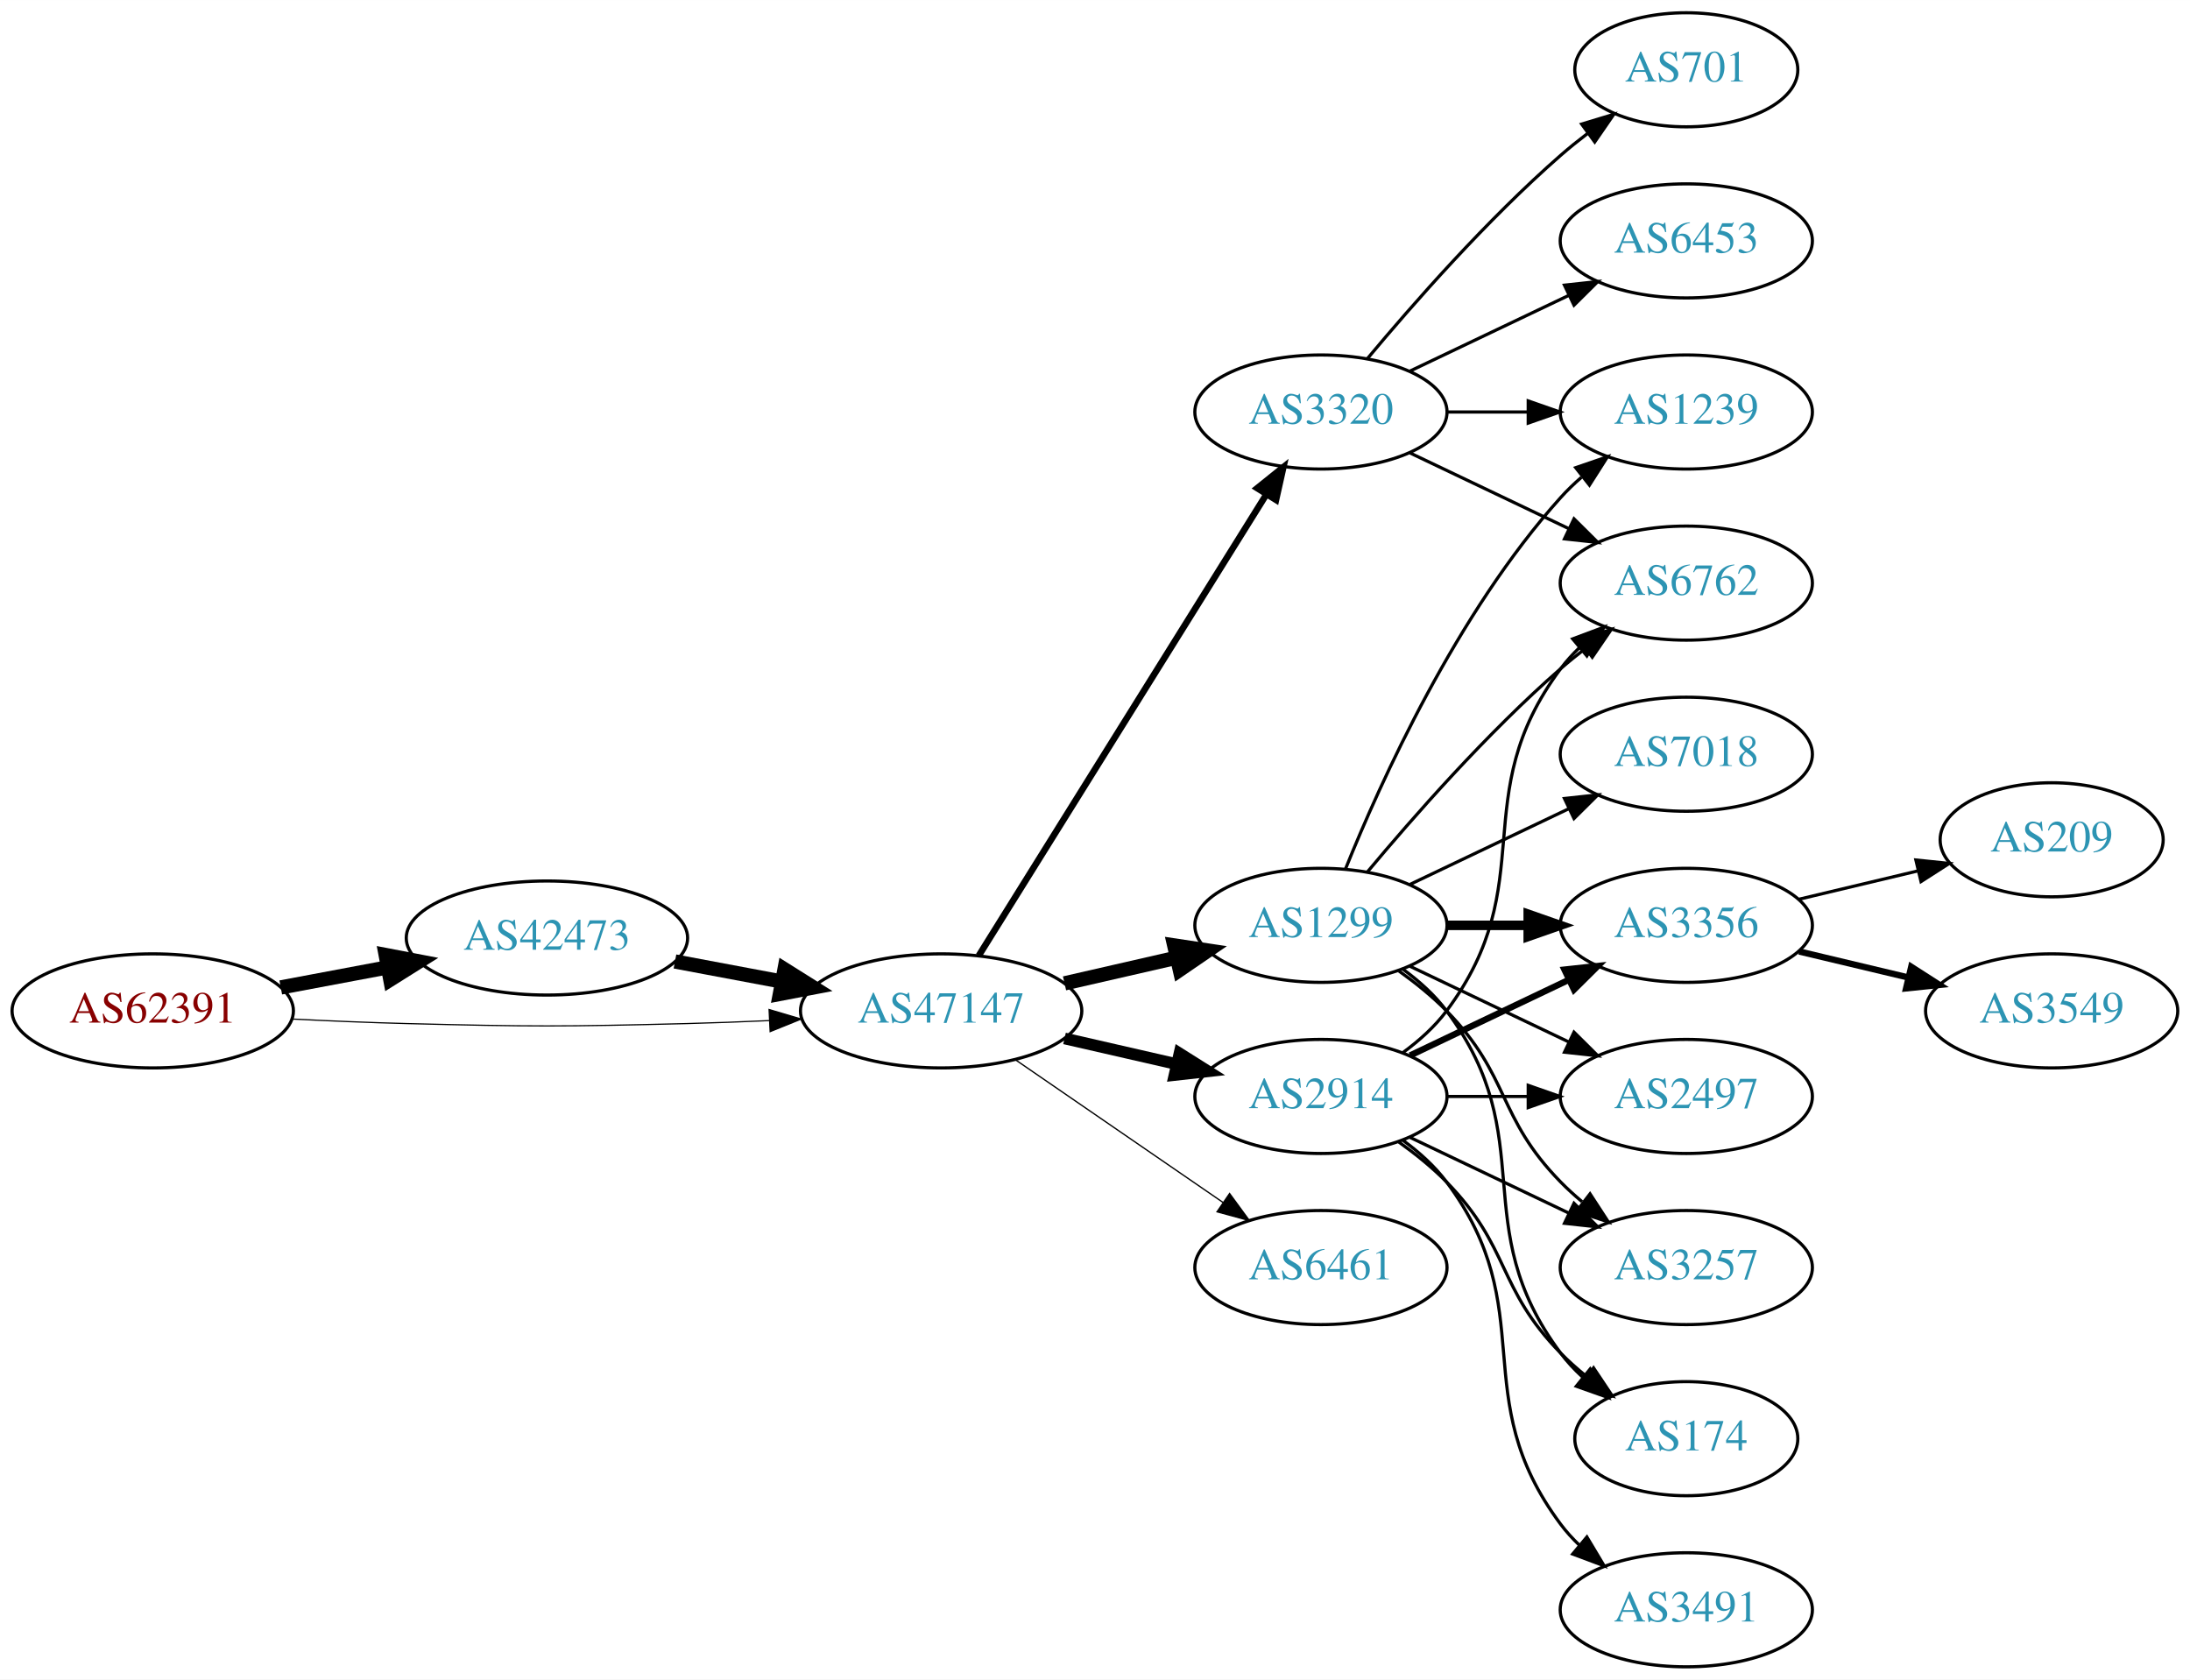
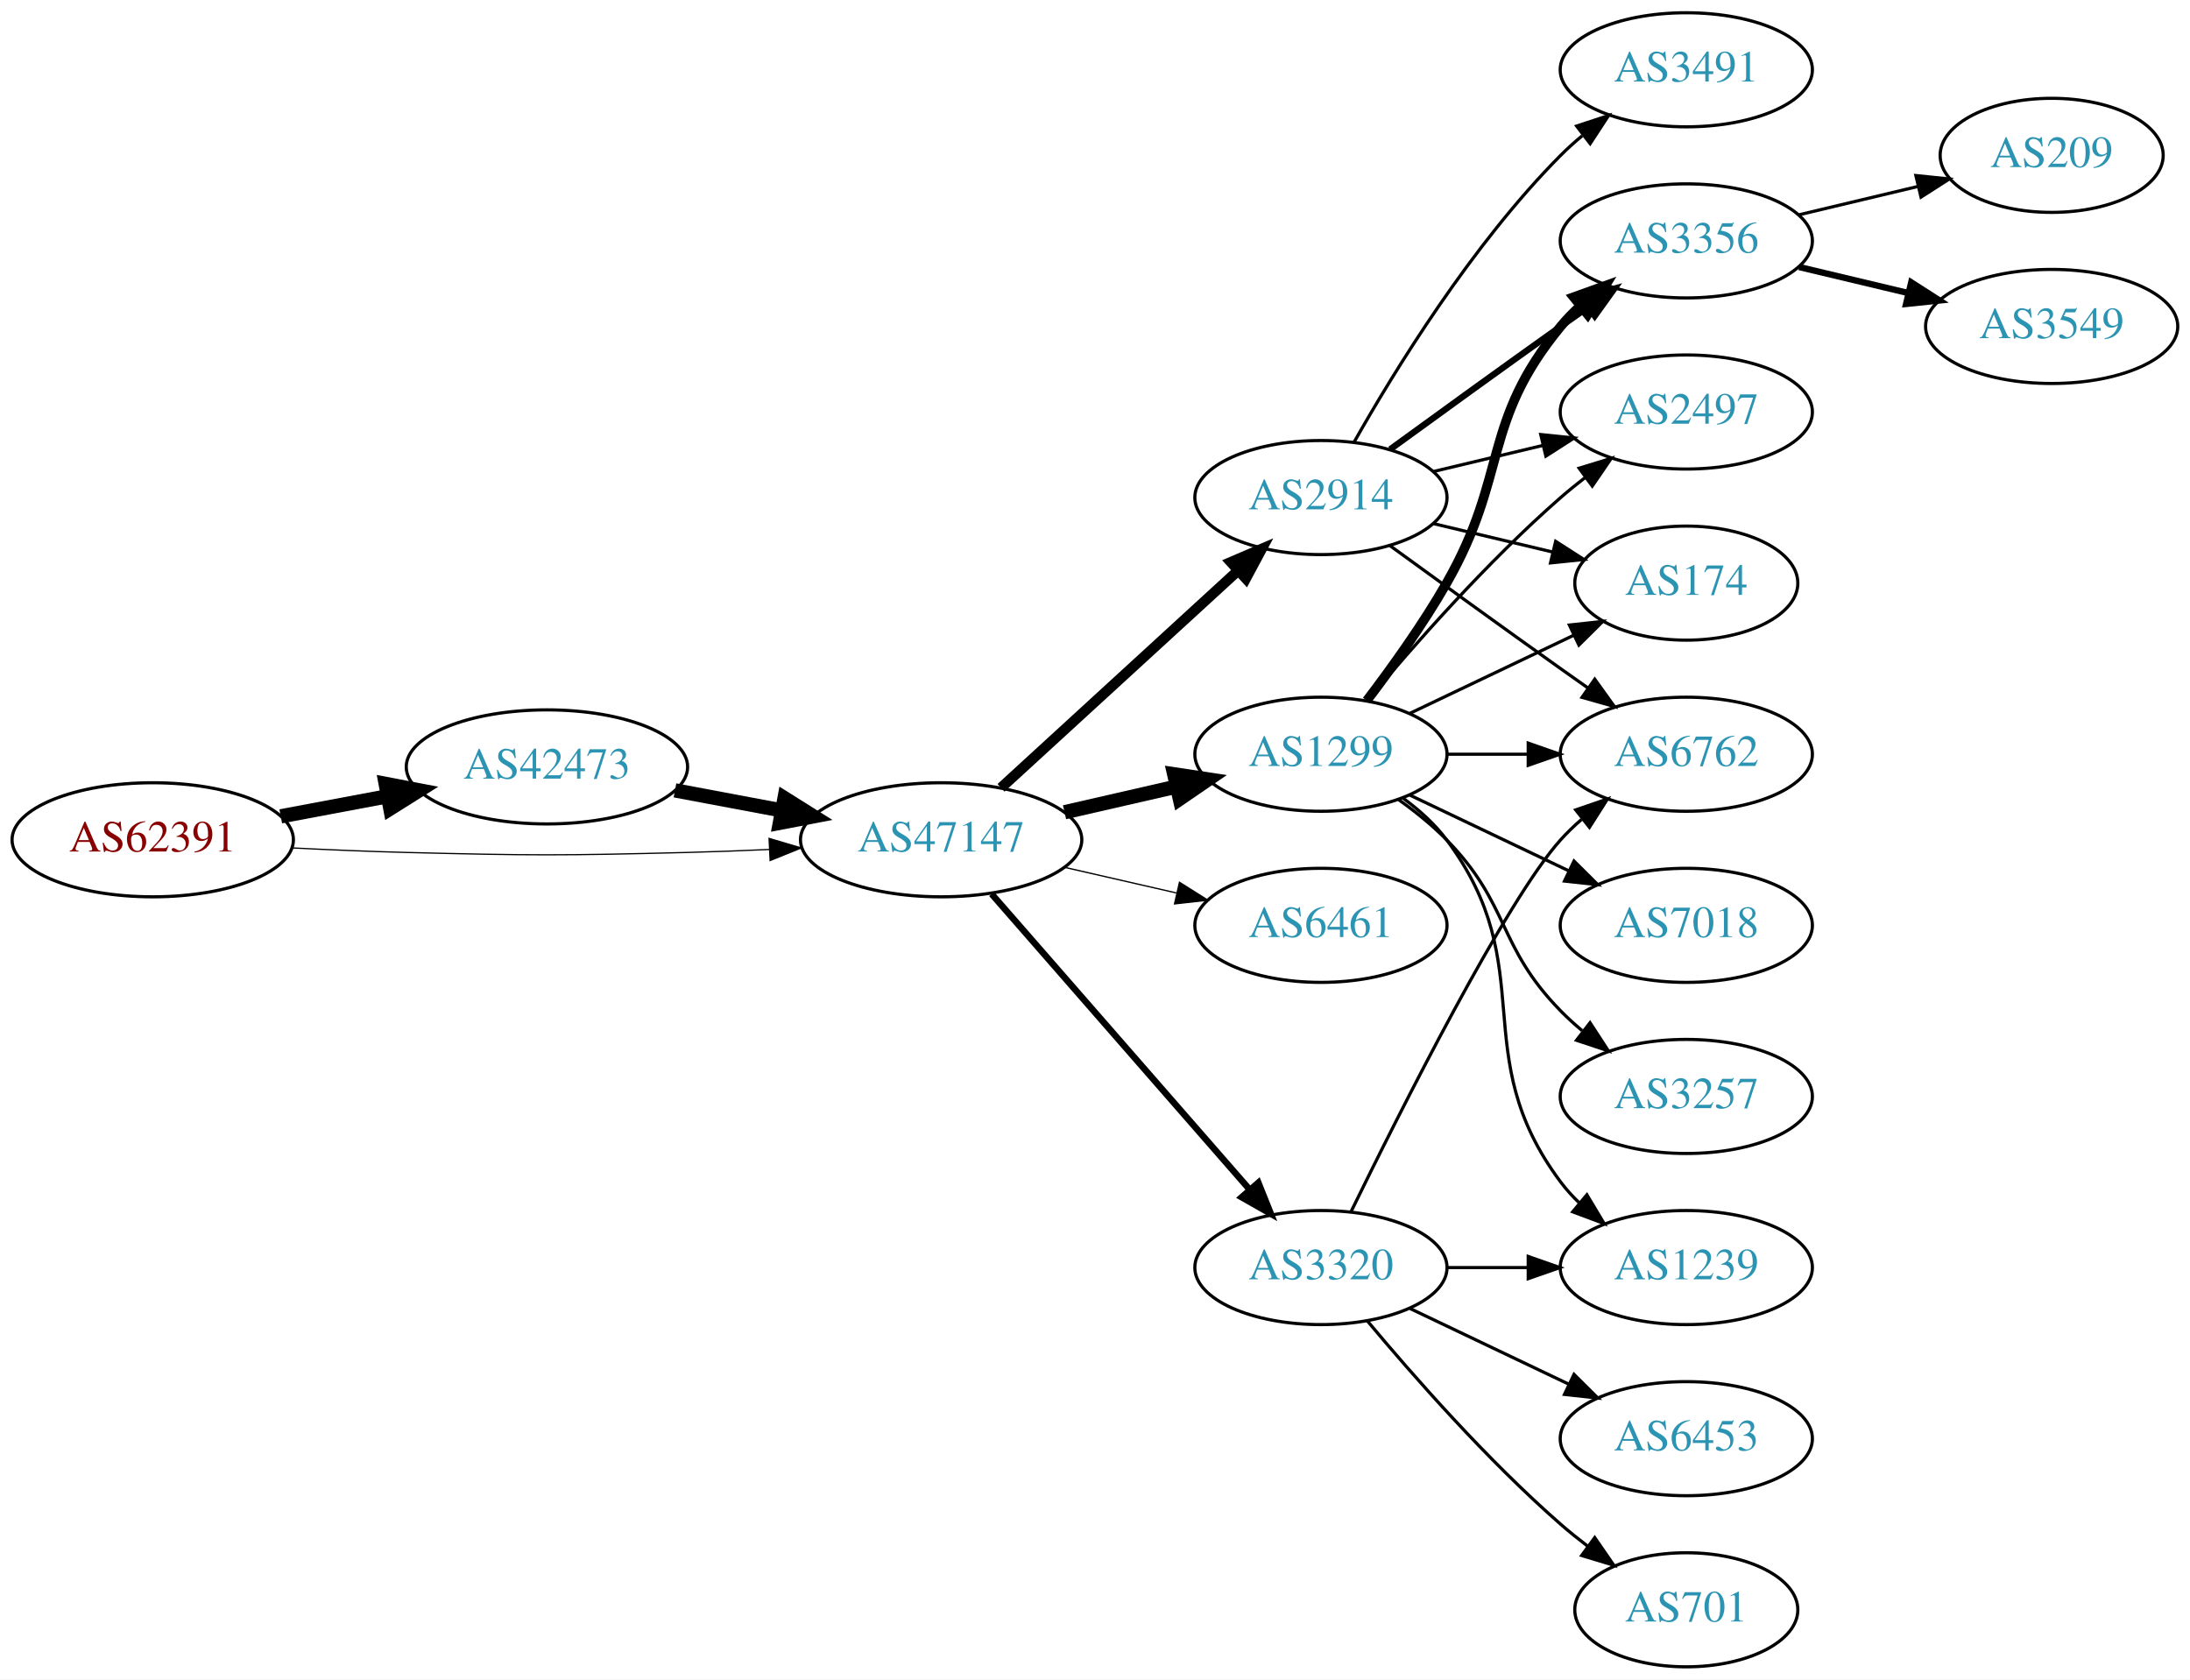
<svg xmlns="http://www.w3.org/2000/svg" xmlns:xlink="http://www.w3.org/1999/xlink" width="691pt" height="530pt" viewBox="0.00 0.00 691.06 530.00">
  <g id="graph0" class="graph" transform="scale(1 1) rotate(0) translate(4 526)">
    <polygon fill="white" stroke="none" points="-4,4 -4,-526 687.055,-526 687.055,4 -4,4" />
    <g id="node1" class="node">
      <g id="a_node1">
        <a xlink:href="/asn/62391" xlink:title="AS62391 ~ Comm-IT EDV DienstleistungsgmbH [AT]">
-           <ellipse fill="#ffffff" stroke="black" cx="44.196" cy="-207" rx="44.393" ry="18" />
-           <text text-anchor="middle" x="44.196" y="-203.3" font-family="Times,serif" font-size="14.00" fill="#880000">AS62391</text>
+           <ellipse fill="#ffffff" stroke="black" cx="44.196" cy="-261" rx="44.393" ry="18" />
+           <text text-anchor="middle" x="44.196" y="-257.3" font-family="Times,serif" font-size="14.00" fill="#880000">AS62391</text>
        </a>
      </g>
    </g>
    <g id="node2" class="node">
      <g id="a_node2">
        <a xlink:href="/asn/42473" xlink:title="AS42473 ~ ANEXIA Internetdienstleistungs GmbH [AT]">
-           <ellipse fill="#ffffff" stroke="black" cx="168.588" cy="-230" rx="44.393" ry="18" />
-           <text text-anchor="middle" x="168.588" y="-226.3" font-family="Times,serif" font-size="14.00" fill="#2c94b3">AS42473</text>
+           <ellipse fill="#ffffff" stroke="black" cx="168.588" cy="-284" rx="44.393" ry="18" />
+           <text text-anchor="middle" x="168.588" y="-280.3" font-family="Times,serif" font-size="14.00" fill="#2c94b3">AS42473</text>
        </a>
      </g>
    </g>
    <g id="edge1" class="edge">
-       <path fill="none" stroke="black" stroke-width="4.5" d="M84.595,-214.404C95.296,-216.415 107.019,-218.618 118.196,-220.718" />
-       <polygon fill="black" stroke="black" stroke-width="4.5" points="117.707,-224.633 128.263,-222.61 119.162,-216.893 117.707,-224.633" />
+       <path fill="none" stroke="black" stroke-width="4.5" d="M84.595,-268.404C95.296,-270.415 107.019,-272.618 118.196,-274.718" />
+       <polygon fill="black" stroke="black" stroke-width="4.5" points="117.707,-278.633 128.263,-276.61 119.162,-270.893 117.707,-278.633" />
    </g>
    <g id="node3" class="node">
      <g id="a_node3">
        <a xlink:href="/asn/47147" xlink:title="AS47147 ~ ANEXIA Internetdienstleistungs GmbH [AT]">
-           <ellipse fill="#ffffff" stroke="black" cx="292.98" cy="-207" rx="44.393" ry="18" />
-           <text text-anchor="middle" x="292.98" y="-203.3" font-family="Times,serif" font-size="14.00" fill="#2c94b3">AS47147</text>
+           <ellipse fill="#ffffff" stroke="black" cx="292.98" cy="-261" rx="44.393" ry="18" />
+           <text text-anchor="middle" x="292.98" y="-257.3" font-family="Times,serif" font-size="14.00" fill="#2c94b3">AS47147</text>
        </a>
      </g>
    </g>
    <g id="edge2" class="edge">
-       <path fill="none" stroke="black" stroke-width="0.375" d="M88.339,-204.425C100.033,-203.835 112.694,-203.295 124.392,-203 163.665,-202.009 173.511,-202.009 212.784,-203 221.192,-203.212 230.098,-203.551 238.784,-203.944" />
-       <polygon fill="black" stroke="black" stroke-width="0.375" points="238.682,-207.443 248.838,-204.425 239.017,-200.451 238.682,-207.443" />
+       <path fill="none" stroke="black" stroke-width="0.391" d="M88.339,-258.425C100.033,-257.835 112.694,-257.295 124.392,-257 163.665,-256.009 173.511,-256.009 212.784,-257 221.192,-257.212 230.098,-257.551 238.784,-257.944" />
+       <polygon fill="black" stroke="black" stroke-width="0.391" points="238.682,-261.443 248.838,-258.425 239.017,-254.451 238.682,-261.443" />
    </g>
    <g id="edge3" class="edge">
-       <path fill="none" stroke="black" stroke-width="4.5" d="M208.988,-222.596C219.688,-220.585 231.411,-218.382 242.589,-216.282" />
-       <polygon fill="black" stroke="black" stroke-width="4.5" points="243.554,-220.107 252.655,-214.39 242.1,-212.367 243.554,-220.107" />
+       <path fill="none" stroke="black" stroke-width="4.5" d="M208.988,-276.596C219.688,-274.585 231.411,-272.382 242.589,-270.282" />
+       <polygon fill="black" stroke="black" stroke-width="4.5" points="243.554,-274.107 252.655,-268.39 242.1,-266.367 243.554,-274.107" />
    </g>
    <g id="node4" class="node">
      <g id="a_node4">
-         <a xlink:href="/asn/3320" xlink:title="AS3320 ~ DTAG [DE]">
-           <ellipse fill="#ffffff" stroke="black" cx="412.823" cy="-396" rx="39.794" ry="18" />
-           <text text-anchor="middle" x="412.823" y="-392.3" font-family="Times,serif" font-size="14.00" fill="#2c94b3">AS3320</text>
+         <a xlink:href="/asn/2914" xlink:title="AS2914 ~ NTT America, Inc. [US]">
+           <ellipse fill="#ffffff" stroke="black" cx="412.823" cy="-369" rx="39.794" ry="18" />
+           <text text-anchor="middle" x="412.823" y="-365.3" font-family="Times,serif" font-size="14.00" fill="#2c94b3">AS2914</text>
        </a>
      </g>
    </g>
    <g id="edge4" class="edge">
-       <path fill="none" stroke="black" stroke-width="2.045" d="M304.856,-224.442C325.639,-257.775 371.099,-330.686 395.528,-369.866" />
-       <polygon fill="black" stroke="black" stroke-width="2.045" points="392.713,-371.966 400.974,-378.6 398.653,-368.263 392.713,-371.966" />
+       <path fill="none" stroke="black" stroke-width="3.273" d="M311.878,-277.403C331.806,-295.667 364.164,-325.322 386.641,-345.921" />
+       <polygon fill="black" stroke="black" stroke-width="3.273" points="384.406,-348.62 394.143,-352.797 389.135,-343.46 384.406,-348.62" />
    </g>
    <g id="node5" class="node">
      <g id="a_node5">
-         <a xlink:href="/asn/2914" xlink:title="AS2914 ~ NTT America, Inc. [US]">
-           <ellipse fill="#ffffff" stroke="black" cx="412.823" cy="-180" rx="39.794" ry="18" />
-           <text text-anchor="middle" x="412.823" y="-176.3" font-family="Times,serif" font-size="14.00" fill="#2c94b3">AS2914</text>
+         <a xlink:href="/asn/1299" xlink:title="AS1299 ~ Telia Carrier [EU]">
+           <ellipse fill="#ffffff" stroke="black" cx="412.823" cy="-288" rx="39.794" ry="18" />
+           <text text-anchor="middle" x="412.823" y="-284.3" font-family="Times,serif" font-size="14.00" fill="#2c94b3">AS1299</text>
        </a>
      </g>
    </g>
    <g id="edge5" class="edge">
-       <path fill="none" stroke="black" stroke-width="3.682" d="M331.915,-198.308C343.156,-195.733 355.568,-192.889 367.192,-190.226" />
-       <polygon fill="black" stroke="black" stroke-width="3.682" points="368.188,-193.588 377.153,-187.943 366.624,-186.765 368.188,-193.588" />
+       <path fill="none" stroke="black" stroke-width="4.5" d="M331.915,-269.692C343.156,-272.267 355.568,-275.111 367.192,-277.774" />
+       <polygon fill="black" stroke="black" stroke-width="4.5" points="366.527,-281.661 377.153,-280.057 368.285,-273.985 366.527,-281.661" />
    </g>
    <g id="node6" class="node">
      <g id="a_node6">
-         <a xlink:href="/asn/1299" xlink:title="AS1299 ~ Telia Carrier [EU]">
+         <a xlink:href="/asn/6461" xlink:title="AS6461 ~ Zayo Bandwidth [US]">
          <ellipse fill="#ffffff" stroke="black" cx="412.823" cy="-234" rx="39.794" ry="18" />
-           <text text-anchor="middle" x="412.823" y="-230.3" font-family="Times,serif" font-size="14.00" fill="#2c94b3">AS1299</text>
+           <text text-anchor="middle" x="412.823" y="-230.3" font-family="Times,serif" font-size="14.00" fill="#2c94b3">AS6461</text>
        </a>
      </g>
    </g>
    <g id="edge6" class="edge">
-       <path fill="none" stroke="black" stroke-width="4.5" d="M331.915,-215.692C343.156,-218.267 355.568,-221.111 367.192,-223.774" />
-       <polygon fill="black" stroke="black" stroke-width="4.5" points="366.527,-227.661 377.153,-226.057 368.285,-219.985 366.527,-227.661" />
+       <path fill="none" stroke="black" stroke-width="0.409" d="M331.915,-252.308C343.156,-249.733 355.568,-246.889 367.192,-244.226" />
+       <polygon fill="black" stroke="black" stroke-width="0.409" points="368.188,-247.588 377.153,-241.943 366.624,-240.765 368.188,-247.588" />
    </g>
    <g id="node7" class="node">
      <g id="a_node7">
-         <a xlink:href="/asn/6461" xlink:title="AS6461 ~ Zayo Bandwidth [US]">
+         <a xlink:href="/asn/3320" xlink:title="AS3320 ~ DTAG [DE]">
          <ellipse fill="#ffffff" stroke="black" cx="412.823" cy="-126" rx="39.794" ry="18" />
-           <text text-anchor="middle" x="412.823" y="-122.3" font-family="Times,serif" font-size="14.00" fill="#2c94b3">AS6461</text>
+           <text text-anchor="middle" x="412.823" y="-122.3" font-family="Times,serif" font-size="14.00" fill="#2c94b3">AS3320</text>
        </a>
      </g>
    </g>
    <g id="edge7" class="edge">
-       <path fill="none" stroke="black" stroke-width="0.409" d="M316.423,-191.574C335.004,-178.802 361.565,-160.545 381.945,-146.537" />
-       <polygon fill="black" stroke="black" stroke-width="0.409" points="384.001,-149.371 390.259,-140.822 380.036,-143.602 384.001,-149.371" />
+       <path fill="none" stroke="black" stroke-width="2.045" d="M308.905,-243.902C329.448,-220.369 366.567,-177.845 390.164,-150.813" />
+       <polygon fill="black" stroke="black" stroke-width="2.045" points="393.08,-152.794 397.019,-142.959 387.806,-148.191 393.08,-152.794" />
    </g>
    <g id="node8" class="node">
      <g id="a_node8">
-         <a xlink:href="/asn/6762" xlink:title="AS6762 ~ TELECOM ITALIA SPARKLE S.p.A. [IT]">
-           <ellipse fill="#ffffff" stroke="black" cx="528.116" cy="-342" rx="39.794" ry="18" />
-           <text text-anchor="middle" x="528.116" y="-338.3" font-family="Times,serif" font-size="14.00" fill="#2c94b3">AS6762</text>
-         </a>
-       </g>
-     </g>
-     <g id="edge8" class="edge">
-       <path fill="none" stroke="black" d="M440.959,-383.066C455.953,-375.919 474.774,-366.948 490.998,-359.215" />
-       <polygon fill="black" stroke="black" points="492.68,-362.291 500.201,-354.829 489.668,-355.972 492.68,-362.291" />
+         <a xlink:href="/asn/3356" xlink:title="AS3356 ~ Level 3 Parent, LLC [US]">
+           <ellipse fill="#ffffff" stroke="black" cx="528.116" cy="-450" rx="39.794" ry="18" />
+           <text text-anchor="middle" x="528.116" y="-446.3" font-family="Times,serif" font-size="14.00" fill="#2c94b3">AS3356</text>
+         </a>
+       </g>
+     </g>
+     <g id="edge19" class="edge">
+       <path fill="none" stroke="black" stroke-width="2" d="M434.671,-384.222C449.605,-395.091 470.219,-410.025 488.469,-423 491.29,-425.005 494.233,-427.085 497.181,-429.159" />
+       <polygon fill="black" stroke="black" stroke-width="2" points="495.208,-432.05 505.406,-434.926 499.227,-426.319 495.208,-432.05" />
    </g>
    <g id="node9" class="node">
      <g id="a_node9">
-         <a xlink:href="/asn/701" xlink:title="AS701 ~ UUNET [US]">
-           <ellipse fill="#ffffff" stroke="black" cx="528.116" cy="-504" rx="35.194" ry="18" />
-           <text text-anchor="middle" x="528.116" y="-500.3" font-family="Times,serif" font-size="14.00" fill="#2c94b3">AS701</text>
-         </a>
-       </g>
+         <a xlink:href="/asn/6762" xlink:title="AS6762 ~ TELECOM ITALIA SPARKLE S.p.A. [IT]">
+           <ellipse fill="#ffffff" stroke="black" cx="528.116" cy="-288" rx="39.794" ry="18" />
+           <text text-anchor="middle" x="528.116" y="-284.3" font-family="Times,serif" font-size="14.00" fill="#2c94b3">AS6762</text>
+         </a>
+       </g>
+     </g>
+     <g id="edge17" class="edge">
+       <path fill="none" stroke="black" d="M434.671,-353.778C449.605,-342.909 470.219,-327.975 488.469,-315 491.29,-312.995 494.233,-310.915 497.181,-308.841" />
+       <polygon fill="black" stroke="black" points="499.227,-311.681 505.406,-303.074 495.208,-305.95 499.227,-311.681" />
+     </g>
+     <g id="node11" class="node">
+       <g id="a_node11">
+         <a xlink:href="/asn/2497" xlink:title="AS2497 ~ Internet Initiative Japan Inc. [JP]">
+           <ellipse fill="#ffffff" stroke="black" cx="528.116" cy="-396" rx="39.794" ry="18" />
+           <text text-anchor="middle" x="528.116" y="-392.3" font-family="Times,serif" font-size="14.00" fill="#2c94b3">AS2497</text>
+         </a>
+       </g>
+     </g>
+     <g id="edge20" class="edge">
+       <path fill="none" stroke="black" d="M448.43,-377.248C459.301,-379.838 471.456,-382.735 482.898,-385.462" />
+       <polygon fill="black" stroke="black" points="482.182,-388.889 492.721,-387.803 483.804,-382.08 482.182,-388.889" />
+     </g>
+     <g id="node12" class="node">
+       <g id="a_node12">
+         <a xlink:href="/asn/174" xlink:title="AS174 ~ Cogent Communications [US]">
+           <ellipse fill="#ffffff" stroke="black" cx="528.116" cy="-342" rx="35.194" ry="18" />
+           <text text-anchor="middle" x="528.116" y="-338.3" font-family="Times,serif" font-size="14.00" fill="#2c94b3">AS174</text>
+         </a>
+       </g>
+     </g>
+     <g id="edge21" class="edge">
+       <path fill="none" stroke="black" d="M448.43,-360.752C460.225,-357.942 473.529,-354.771 485.797,-351.847" />
+       <polygon fill="black" stroke="black" points="486.886,-355.186 495.802,-349.463 485.263,-348.376 486.886,-355.186" />
+     </g>
+     <g id="node17" class="node">
+       <g id="a_node17">
+         <a xlink:href="/asn/3491" xlink:title="AS3491 ~ PCCW Global, Inc. [US]">
+           <ellipse fill="#ffffff" stroke="black" cx="528.116" cy="-504" rx="39.794" ry="18" />
+           <text text-anchor="middle" x="528.116" y="-500.3" font-family="Times,serif" font-size="14.00" fill="#2c94b3">AS3491</text>
+         </a>
+       </g>
+     </g>
+     <g id="edge18" class="edge">
+       <path fill="none" stroke="black" d="M423.283,-386.49C436.065,-409.096 460.497,-448.886 488.469,-477 490.58,-479.121 492.876,-481.188 495.262,-483.171" />
+       <polygon fill="black" stroke="black" points="493.514,-486.242 503.577,-489.556 497.777,-480.69 493.514,-486.242" />
+     </g>
+     <g id="edge8" class="edge">
+       <path fill="none" stroke="black" stroke-width="3" d="M427.284,-304.913C435.177,-315.27 445.027,-328.992 452.469,-342 472.034,-376.194 463.405,-392.606 488.469,-423 490.325,-425.25 492.412,-427.396 494.631,-429.424" />
+       <polygon fill="black" stroke="black" stroke-width="3" points="492.566,-432.256 502.535,-435.844 496.979,-426.823 492.566,-432.256" />
    </g>
    <g id="edge9" class="edge">
-       <path fill="none" stroke="black" d="M427.453,-412.817C441.736,-429.929 465.282,-456.745 488.469,-477 491.139,-479.332 494.012,-481.648 496.942,-483.886" />
-       <polygon fill="black" stroke="black" points="495.093,-486.87 505.234,-489.939 499.22,-481.216 495.093,-486.87" />
+       <path fill="none" stroke="black" d="M452.495,-288C460.698,-288 469.462,-288 477.994,-288" />
+       <polygon fill="black" stroke="black" points="478.233,-291.5 488.233,-288 478.233,-284.5 478.233,-291.5" />
    </g>
    <g id="node10" class="node">
      <g id="a_node10">
        <a xlink:href="/asn/1239" xlink:title="AS1239 ~ Sprint [US]">
-           <ellipse fill="#ffffff" stroke="black" cx="528.116" cy="-396" rx="39.794" ry="18" />
-           <text text-anchor="middle" x="528.116" y="-392.3" font-family="Times,serif" font-size="14.00" fill="#2c94b3">AS1239</text>
+           <ellipse fill="#ffffff" stroke="black" cx="528.116" cy="-126" rx="39.794" ry="18" />
+           <text text-anchor="middle" x="528.116" y="-122.3" font-family="Times,serif" font-size="14.00" fill="#2c94b3">AS1239</text>
        </a>
      </g>
    </g>
    <g id="edge10" class="edge">
-       <path fill="none" stroke="black" d="M452.495,-396C460.698,-396 469.462,-396 477.994,-396" />
-       <polygon fill="black" stroke="black" points="478.233,-399.5 488.233,-396 478.233,-392.5 478.233,-399.5" />
-     </g>
-     <g id="node11" class="node">
-       <g id="a_node11">
-         <a xlink:href="/asn/6453" xlink:title="AS6453 ~ TATA COMMUNICATIONS (AMERICA) INC [US]">
-           <ellipse fill="#ffffff" stroke="black" cx="528.116" cy="-450" rx="39.794" ry="18" />
-           <text text-anchor="middle" x="528.116" y="-446.3" font-family="Times,serif" font-size="14.00" fill="#2c94b3">AS6453</text>
-         </a>
-       </g>
+       <path fill="none" stroke="black" d="M438.754,-274.118C443.83,-270.389 448.748,-265.984 452.469,-261 482.741,-220.458 458.198,-193.542 488.469,-153 490.214,-150.664 492.221,-148.455 494.385,-146.383" />
+       <polygon fill="black" stroke="black" points="496.744,-148.973 502.185,-139.882 492.262,-143.595 496.744,-148.973" />
    </g>
    <g id="edge11" class="edge">
-       <path fill="none" stroke="black" d="M440.959,-408.934C455.953,-416.081 474.774,-425.052 490.998,-432.785" />
-       <polygon fill="black" stroke="black" points="489.668,-436.028 500.201,-437.171 492.68,-429.709 489.668,-436.028" />
-     </g>
-     <g id="edge19" class="edge">
-       <path fill="none" stroke="black" d="M438.754,-193.882C443.83,-197.611 448.748,-202.016 452.469,-207 482.741,-247.542 458.198,-274.458 488.469,-315 490.214,-317.336 492.221,-319.545 494.385,-321.617" />
-       <polygon fill="black" stroke="black" points="492.262,-324.405 502.185,-328.118 496.744,-319.027 492.262,-324.405" />
+       <path fill="none" stroke="black" d="M427.453,-304.817C441.736,-321.929 465.282,-348.745 488.469,-369 490.935,-371.154 493.574,-373.294 496.271,-375.372" />
+       <polygon fill="black" stroke="black" points="494.296,-378.264 504.425,-381.37 498.444,-372.625 494.296,-378.264" />
+     </g>
+     <g id="edge12" class="edge">
+       <path fill="none" stroke="black" d="M440.959,-300.934C456.391,-308.29 475.877,-317.577 492.412,-325.459" />
+       <polygon fill="black" stroke="black" points="491.221,-328.768 501.754,-329.911 494.232,-322.449 491.221,-328.768" />
    </g>
    <g id="node13" class="node">
      <g id="a_node13">
-         <a xlink:href="/asn/3356" xlink:title="AS3356 ~ Level 3 Parent, LLC [US]">
-           <ellipse fill="#ffffff" stroke="black" cx="528.116" cy="-234" rx="39.794" ry="18" />
-           <text text-anchor="middle" x="528.116" y="-230.3" font-family="Times,serif" font-size="14.00" fill="#2c94b3">AS3356</text>
-         </a>
-       </g>
-     </g>
-     <g id="edge21" class="edge">
-       <path fill="none" stroke="black" stroke-width="2" d="M440.959,-192.934C455.953,-200.081 474.774,-209.052 490.998,-216.785" />
-       <polygon fill="black" stroke="black" stroke-width="2" points="489.668,-220.028 500.201,-221.171 492.68,-213.709 489.668,-220.028" />
+         <a xlink:href="/asn/3257" xlink:title="AS3257 ~ GTT [DE]">
+           <ellipse fill="#ffffff" stroke="black" cx="528.116" cy="-180" rx="39.794" ry="18" />
+           <text text-anchor="middle" x="528.116" y="-176.3" font-family="Times,serif" font-size="14.00" fill="#2c94b3">AS3257</text>
+         </a>
+       </g>
+     </g>
+     <g id="edge13" class="edge">
+       <path fill="none" stroke="black" d="M437.417,-273.611C442.673,-269.852 448.005,-265.563 452.469,-261 472.642,-240.383 468.297,-227.617 488.469,-207 490.562,-204.861 492.846,-202.782 495.222,-200.79" />
+       <polygon fill="black" stroke="black" points="497.741,-203.268 503.522,-194.389 493.466,-197.725 497.741,-203.268" />
    </g>
    <g id="node14" class="node">
      <g id="a_node14">
-         <a xlink:href="/asn/2497" xlink:title="AS2497 ~ Internet Initiative Japan Inc. [JP]">
-           <ellipse fill="#ffffff" stroke="black" cx="528.116" cy="-180" rx="39.794" ry="18" />
-           <text text-anchor="middle" x="528.116" y="-176.3" font-family="Times,serif" font-size="14.00" fill="#2c94b3">AS2497</text>
-         </a>
-       </g>
+         <a xlink:href="/asn/7018" xlink:title="AS7018 ~ AT&amp;T Services, Inc. [US]">
+           <ellipse fill="#ffffff" stroke="black" cx="528.116" cy="-234" rx="39.794" ry="18" />
+           <text text-anchor="middle" x="528.116" y="-230.3" font-family="Times,serif" font-size="14.00" fill="#2c94b3">AS7018</text>
+         </a>
+       </g>
+     </g>
+     <g id="edge14" class="edge">
+       <path fill="none" stroke="black" d="M440.959,-275.066C455.953,-267.919 474.774,-258.948 490.998,-251.215" />
+       <polygon fill="black" stroke="black" points="492.68,-254.291 500.201,-246.829 489.668,-247.972 492.68,-254.291" />
+     </g>
+     <g id="edge22" class="edge">
+       <path fill="none" stroke="black" d="M422.261,-143.511C437.879,-175.509 471.266,-241.893 488.469,-261 490.472,-263.224 492.691,-265.363 495.023,-267.397" />
+       <polygon fill="black" stroke="black" points="493.221,-270.433 503.242,-273.873 497.554,-264.935 493.221,-270.433" />
    </g>
    <g id="edge23" class="edge">
-       <path fill="none" stroke="black" d="M452.495,-180C460.698,-180 469.462,-180 477.994,-180" />
-       <polygon fill="black" stroke="black" points="478.233,-183.5 488.233,-180 478.233,-176.5 478.233,-183.5" />
+       <path fill="none" stroke="black" d="M452.495,-126C460.698,-126 469.462,-126 477.994,-126" />
+       <polygon fill="black" stroke="black" points="478.233,-129.5 488.233,-126 478.233,-122.5 478.233,-129.5" />
+     </g>
+     <g id="node18" class="node">
+       <g id="a_node18">
+         <a xlink:href="/asn/6453" xlink:title="AS6453 ~ TATA COMMUNICATIONS (AMERICA) INC [US]">
+           <ellipse fill="#ffffff" stroke="black" cx="528.116" cy="-72" rx="39.794" ry="18" />
+           <text text-anchor="middle" x="528.116" y="-68.3" font-family="Times,serif" font-size="14.00" fill="#2c94b3">AS6453</text>
+         </a>
+       </g>
+     </g>
+     <g id="edge24" class="edge">
+       <path fill="none" stroke="black" d="M440.959,-113.066C455.953,-105.919 474.774,-96.948 490.998,-89.215" />
+       <polygon fill="black" stroke="black" points="492.68,-92.291 500.201,-84.829 489.668,-85.972 492.68,-92.291" />
+     </g>
+     <g id="node19" class="node">
+       <g id="a_node19">
+         <a xlink:href="/asn/701" xlink:title="AS701 ~ UUNET [US]">
+           <ellipse fill="#ffffff" stroke="black" cx="528.116" cy="-18" rx="35.194" ry="18" />
+           <text text-anchor="middle" x="528.116" y="-14.3" font-family="Times,serif" font-size="14.00" fill="#2c94b3">AS701</text>
+         </a>
+       </g>
+     </g>
+     <g id="edge25" class="edge">
+       <path fill="none" stroke="black" d="M427.453,-109.183C441.736,-92.071 465.282,-65.255 488.469,-45 491.139,-42.668 494.012,-40.352 496.942,-38.114" />
+       <polygon fill="black" stroke="black" points="499.22,-40.784 505.234,-32.061 495.093,-35.13 499.22,-40.784" />
    </g>
    <g id="node15" class="node">
      <g id="a_node15">
-         <a xlink:href="/asn/3257" xlink:title="AS3257 ~ GTT [DE]">
-           <ellipse fill="#ffffff" stroke="black" cx="528.116" cy="-126" rx="39.794" ry="18" />
-           <text text-anchor="middle" x="528.116" y="-122.3" font-family="Times,serif" font-size="14.00" fill="#2c94b3">AS3257</text>
-         </a>
-       </g>
-     </g>
-     <g id="edge24" class="edge">
-       <path fill="none" stroke="black" d="M440.959,-167.066C455.953,-159.919 474.774,-150.948 490.998,-143.215" />
-       <polygon fill="black" stroke="black" points="492.68,-146.291 500.201,-138.829 489.668,-139.972 492.68,-146.291" />
+         <a xlink:href="/asn/209" xlink:title="AS209 ~ CenturyLink Communications, LLC [US]">
+           <ellipse fill="#ffffff" stroke="black" cx="643.409" cy="-477" rx="35.194" ry="18" />
+           <text text-anchor="middle" x="643.409" y="-473.3" font-family="Times,serif" font-size="14.00" fill="#2c94b3">AS209</text>
+         </a>
+       </g>
+     </g>
+     <g id="edge15" class="edge">
+       <path fill="none" stroke="black" d="M563.723,-458.248C575.518,-461.058 588.822,-464.229 601.09,-467.153" />
+       <polygon fill="black" stroke="black" points="600.556,-470.624 611.095,-469.537 602.179,-463.814 600.556,-470.624" />
    </g>
    <g id="node16" class="node">
      <g id="a_node16">
-         <a xlink:href="/asn/174" xlink:title="AS174 ~ Cogent Communications [US]">
-           <ellipse fill="#ffffff" stroke="black" cx="528.116" cy="-72" rx="35.194" ry="18" />
-           <text text-anchor="middle" x="528.116" y="-68.3" font-family="Times,serif" font-size="14.00" fill="#2c94b3">AS174</text>
-         </a>
-       </g>
-     </g>
-     <g id="edge20" class="edge">
-       <path fill="none" stroke="black" d="M437.417,-165.611C442.673,-161.852 448.005,-157.563 452.469,-153 472.642,-132.383 468.297,-119.617 488.469,-99 490.949,-96.466 493.695,-94.017 496.548,-91.696" />
-       <polygon fill="black" stroke="black" points="498.85,-94.343 504.733,-85.532 494.639,-88.752 498.85,-94.343" />
-     </g>
-     <g id="node17" class="node">
-       <g id="a_node17">
-         <a xlink:href="/asn/3491" xlink:title="AS3491 ~ PCCW Global, Inc. [US]">
-           <ellipse fill="#ffffff" stroke="black" cx="528.116" cy="-18" rx="39.794" ry="18" />
-           <text text-anchor="middle" x="528.116" y="-14.3" font-family="Times,serif" font-size="14.00" fill="#2c94b3">AS3491</text>
-         </a>
-       </g>
-     </g>
-     <g id="edge22" class="edge">
-       <path fill="none" stroke="black" d="M438.754,-166.118C443.83,-162.389 448.748,-157.984 452.469,-153 482.741,-112.458 458.198,-85.542 488.469,-45 490.214,-42.664 492.221,-40.455 494.385,-38.383" />
-       <polygon fill="black" stroke="black" points="496.744,-40.973 502.185,-31.882 492.262,-35.595 496.744,-40.973" />
-     </g>
-     <g id="edge12" class="edge">
-       <path fill="none" stroke="black" d="M427.453,-250.817C441.736,-267.929 465.282,-294.745 488.469,-315 490.935,-317.154 493.574,-319.294 496.271,-321.372" />
-       <polygon fill="black" stroke="black" points="494.296,-324.264 504.425,-327.37 498.444,-318.625 494.296,-324.264" />
-     </g>
-     <g id="edge13" class="edge">
-       <path fill="none" stroke="black" d="M420.571,-251.787C431.622,-279.243 455.675,-332.578 488.469,-369 490.472,-371.224 492.691,-373.363 495.023,-375.397" />
-       <polygon fill="black" stroke="black" points="493.221,-378.433 503.242,-381.873 497.554,-372.935 493.221,-378.433" />
-     </g>
-     <g id="node12" class="node">
-       <g id="a_node12">
-         <a xlink:href="/asn/7018" xlink:title="AS7018 ~ AT&amp;T Services, Inc. [US]">
-           <ellipse fill="#ffffff" stroke="black" cx="528.116" cy="-288" rx="39.794" ry="18" />
-           <text text-anchor="middle" x="528.116" y="-284.3" font-family="Times,serif" font-size="14.00" fill="#2c94b3">AS7018</text>
-         </a>
-       </g>
-     </g>
-     <g id="edge14" class="edge">
-       <path fill="none" stroke="black" d="M440.959,-246.934C455.953,-254.081 474.774,-263.052 490.998,-270.785" />
-       <polygon fill="black" stroke="black" points="489.668,-274.028 500.201,-275.171 492.68,-267.709 489.668,-274.028" />
-     </g>
-     <g id="edge15" class="edge">
-       <path fill="none" stroke="black" stroke-width="3" d="M452.495,-234C460.698,-234 469.462,-234 477.994,-234" />
-       <polygon fill="black" stroke="black" stroke-width="3" points="478.233,-237.5 488.233,-234 478.233,-230.5 478.233,-237.5" />
+         <a xlink:href="/asn/3549" xlink:title="AS3549 ~ Level 3 Parent, LLC [US]">
+           <ellipse fill="#ffffff" stroke="black" cx="643.409" cy="-423" rx="39.794" ry="18" />
+           <text text-anchor="middle" x="643.409" y="-419.3" font-family="Times,serif" font-size="14.00" fill="#2c94b3">AS3549</text>
+         </a>
+       </g>
    </g>
    <g id="edge16" class="edge">
-       <path fill="none" stroke="black" d="M440.959,-221.066C455.953,-213.919 474.774,-204.948 490.998,-197.215" />
-       <polygon fill="black" stroke="black" points="492.68,-200.291 500.201,-192.829 489.668,-193.972 492.68,-200.291" />
-     </g>
-     <g id="edge17" class="edge">
-       <path fill="none" stroke="black" d="M437.417,-219.611C442.673,-215.852 448.005,-211.563 452.469,-207 472.642,-186.383 468.297,-173.617 488.469,-153 490.562,-150.861 492.846,-148.782 495.222,-146.79" />
-       <polygon fill="black" stroke="black" points="497.741,-149.268 503.522,-140.389 493.466,-143.725 497.741,-149.268" />
-     </g>
-     <g id="edge18" class="edge">
-       <path fill="none" stroke="black" d="M438.754,-220.118C443.83,-216.389 448.748,-211.984 452.469,-207 482.741,-166.458 458.198,-139.542 488.469,-99 490.477,-96.311 492.833,-93.791 495.374,-91.454" />
-       <polygon fill="black" stroke="black" points="497.789,-94.004 503.39,-85.011 493.403,-88.548 497.789,-94.004" />
-     </g>
-     <g id="node18" class="node">
-       <g id="a_node18">
-         <a xlink:href="/asn/209" xlink:title="AS209 ~ CenturyLink Communications, LLC [US]">
-           <ellipse fill="#ffffff" stroke="black" cx="643.409" cy="-261" rx="35.194" ry="18" />
-           <text text-anchor="middle" x="643.409" y="-257.3" font-family="Times,serif" font-size="14.00" fill="#2c94b3">AS209</text>
-         </a>
-       </g>
-     </g>
-     <g id="edge25" class="edge">
-       <path fill="none" stroke="black" d="M563.723,-242.248C575.518,-245.058 588.822,-248.229 601.09,-251.153" />
-       <polygon fill="black" stroke="black" points="600.556,-254.624 611.095,-253.537 602.179,-247.814 600.556,-254.624" />
-     </g>
-     <g id="node19" class="node">
-       <g id="a_node19">
-         <a xlink:href="/asn/3549" xlink:title="AS3549 ~ Level 3 Parent, LLC [US]">
-           <ellipse fill="#ffffff" stroke="black" cx="643.409" cy="-207" rx="39.794" ry="18" />
-           <text text-anchor="middle" x="643.409" y="-203.3" font-family="Times,serif" font-size="14.00" fill="#2c94b3">AS3549</text>
-         </a>
-       </g>
-     </g>
-     <g id="edge26" class="edge">
-       <path fill="none" stroke="black" stroke-width="2" d="M563.723,-225.752C574.594,-223.162 586.749,-220.265 598.191,-217.538" />
-       <polygon fill="black" stroke="black" stroke-width="2" points="599.097,-220.92 608.014,-215.197 597.475,-214.111 599.097,-220.92" />
+       <path fill="none" stroke="black" stroke-width="2" d="M563.723,-441.752C574.594,-439.162 586.749,-436.265 598.191,-433.538" />
+       <polygon fill="black" stroke="black" stroke-width="2" points="599.097,-436.92 608.014,-431.197 597.475,-430.111 599.097,-436.92" />
    </g>
  </g>
</svg>
